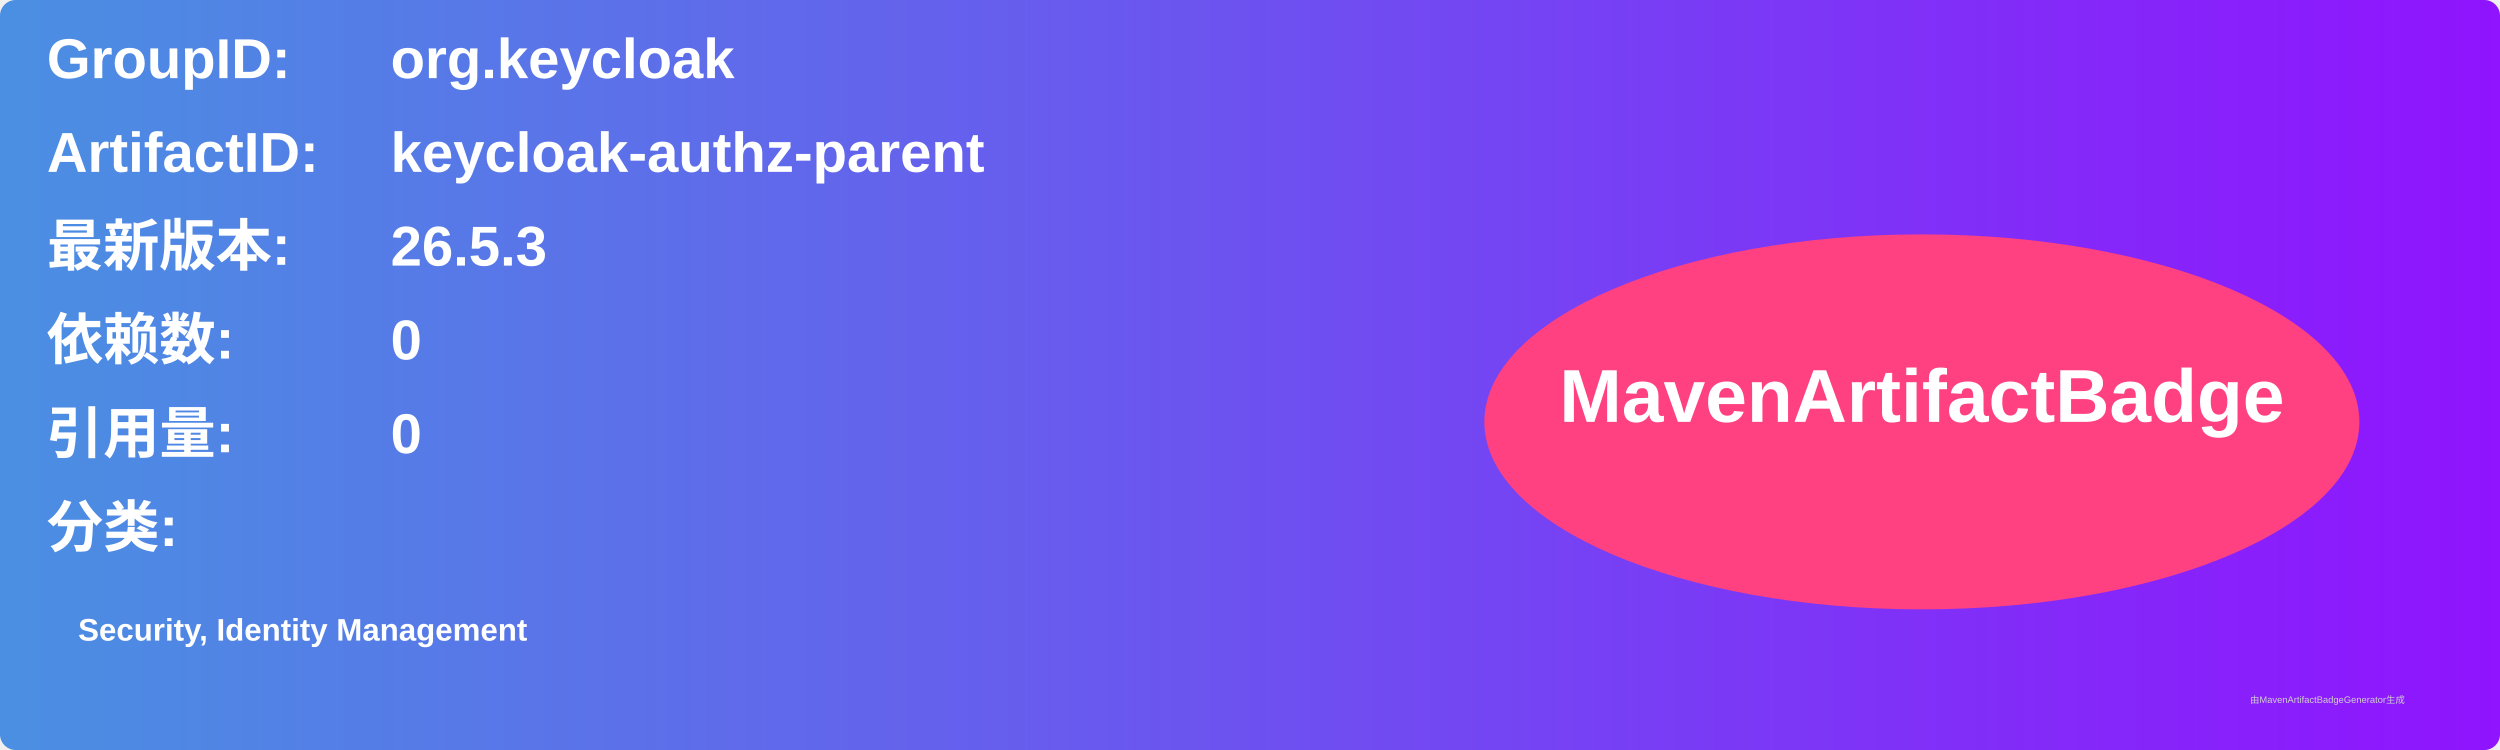
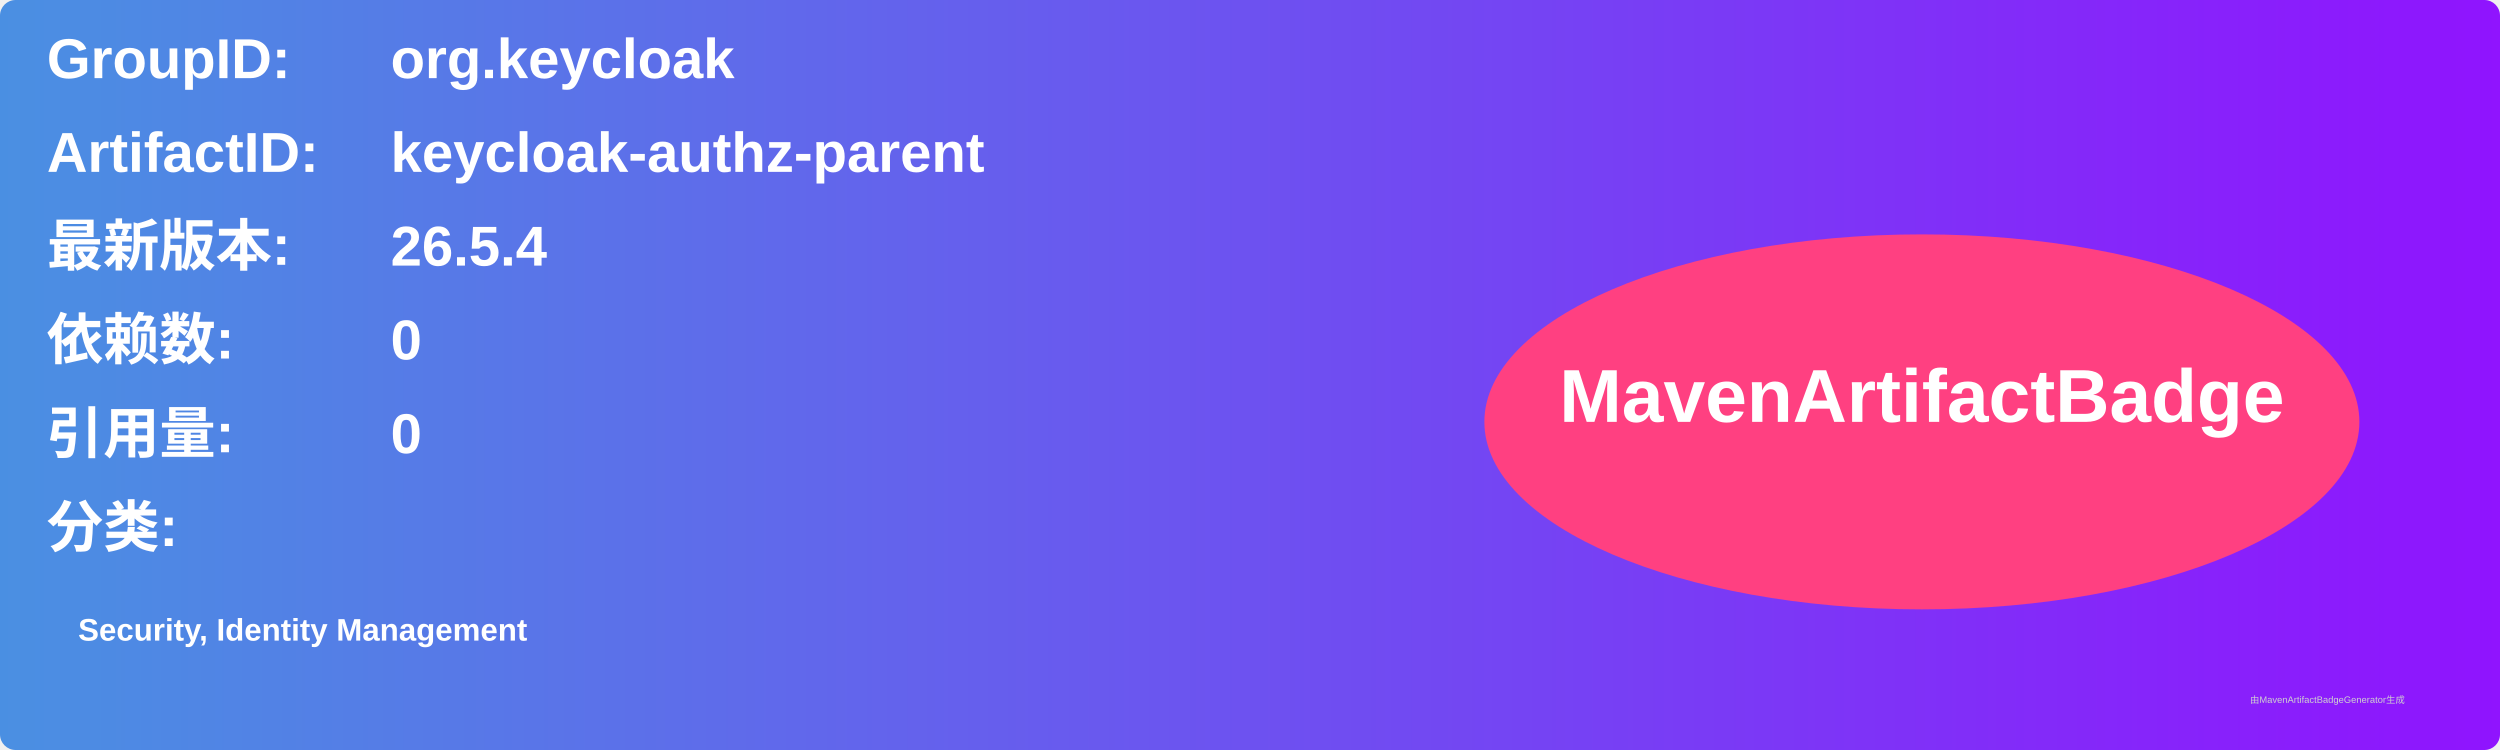
<svg xmlns="http://www.w3.org/2000/svg" width="800" height="240" viewBox="0 0 800 240">
  <linearGradient id="grad" x1="0%" y1="0%" x2="100%" y2="0%">
    <stop offset="0%" stop-color="#4a90e2" />
    <stop offset="100%" stop-color="#9013fe" />
  </linearGradient>
  <rect width="100%" height="100%" rx="5" ry="5" fill="url(#grad)" />
  <g transform="translate(15, 15)">
    <text x="0" y="10" font-family="Arial" font-size="18" fill="white" font-weight="bold" width="260">GroupID:</text>
    <text x="110" y="10" font-family="Arial" font-size="18" fill="white" font-weight="bold" width="460">org.keycloak</text>
    <text x="0" y="40" font-family="Arial" font-size="18" fill="white" font-weight="bold" width="260">ArtifactID:</text>
    <text x="110" y="40" font-family="Arial" font-size="18" fill="white" font-weight="bold" width="460">keycloak-authz-parent</text>
    <text x="0" y="70" font-family="Arial" font-size="18" fill="white" font-weight="bold">最新版本:</text>
    <text x="110" y="70" font-family="Arial" font-size="18" fill="white" font-weight="bold">
-       <tspan font-weight="bold">26.5.3</tspan>
+       <tspan font-weight="bold">26.5.4</tspan>
    </text>
    <text x="0" y="100" font-family="Arial" font-size="18" fill="white" font-weight="bold">依赖数: </text>
    <text x="110" y="100" font-family="Arial" font-size="18" fill="white">
      <tspan font-weight="bold">0</tspan>
    </text>
    <text x="0" y="130" font-family="Arial" font-size="18" fill="white" font-weight="bold">引用量: </text>
    <text x="110" y="130" font-family="Arial" font-size="18" fill="white">
      <tspan font-weight="bold">0</tspan>
    </text>
    <text x="0" y="160" font-family="Arial" font-size="18" fill="white" font-weight="bold">分类:</text>
    <text x="10" y="190" font-family="Arial" font-size="10" fill="white">
      <tspan font-weight="bold">Security, Identity Management</tspan>
    </text>
    <ellipse cx="600" cy="120" rx="140" ry="60" fill="#ff4081" />
    <text x="600" y="120" text-anchor="middle" font-family="Arial" font-size="24" fill="white" font-weight="bold">MavenArtifactBadge</text>
  </g>
  <text x="720" y="225" font-family="Arial" font-size="3" fill="#d0d0d0">由MavenArtifactBadgeGenerator生成</text>
</svg>
